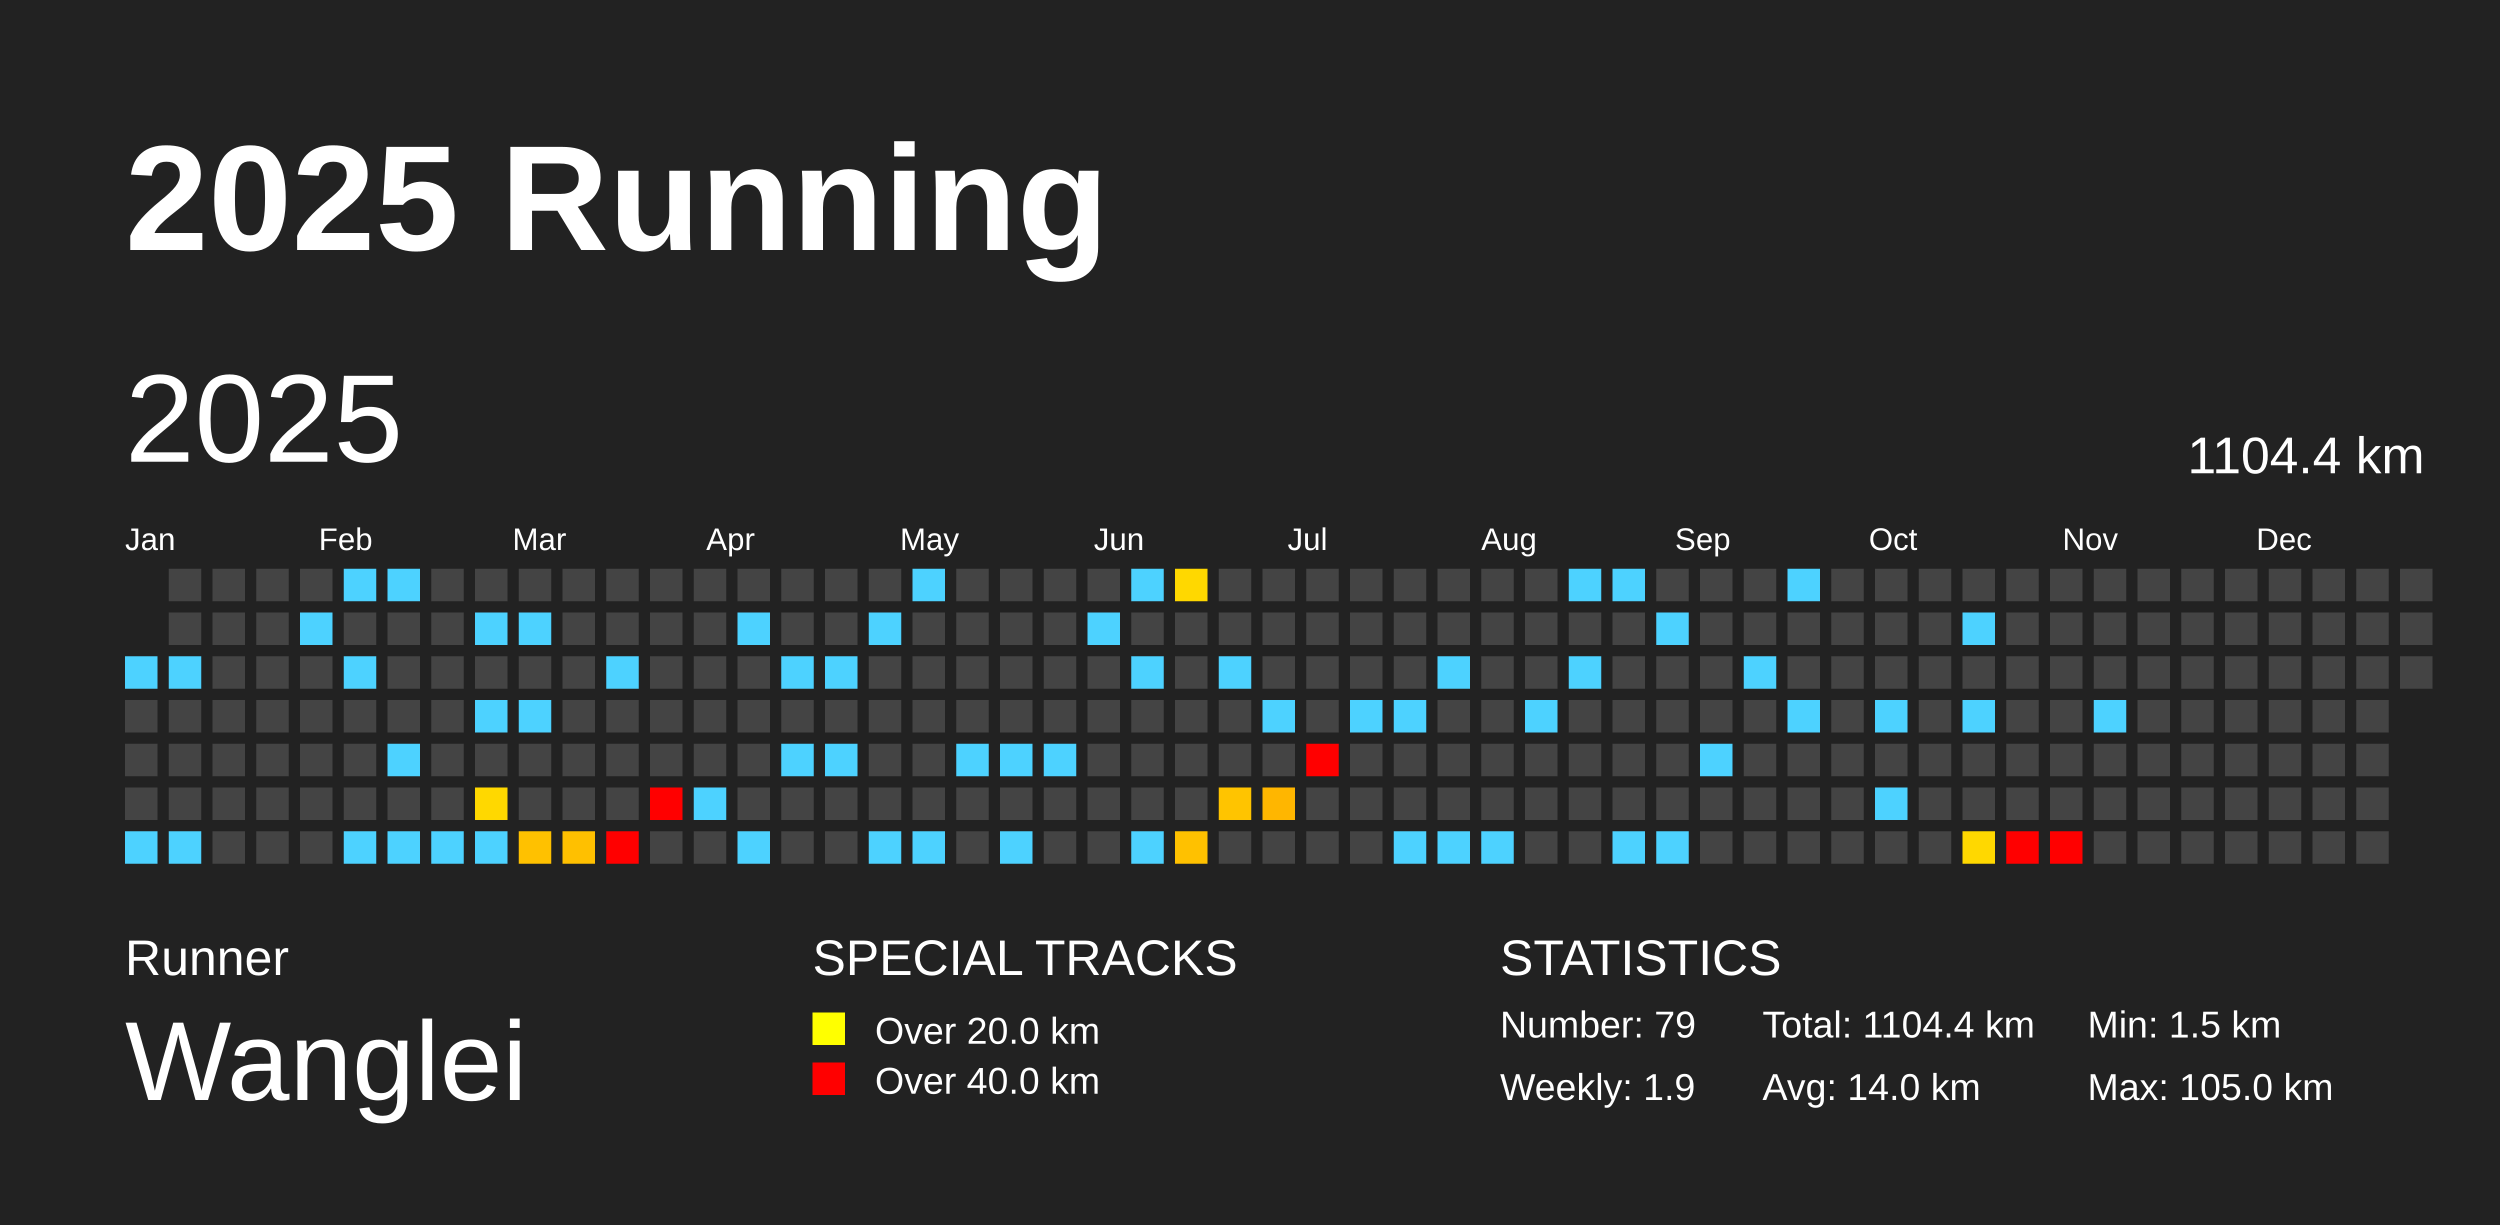
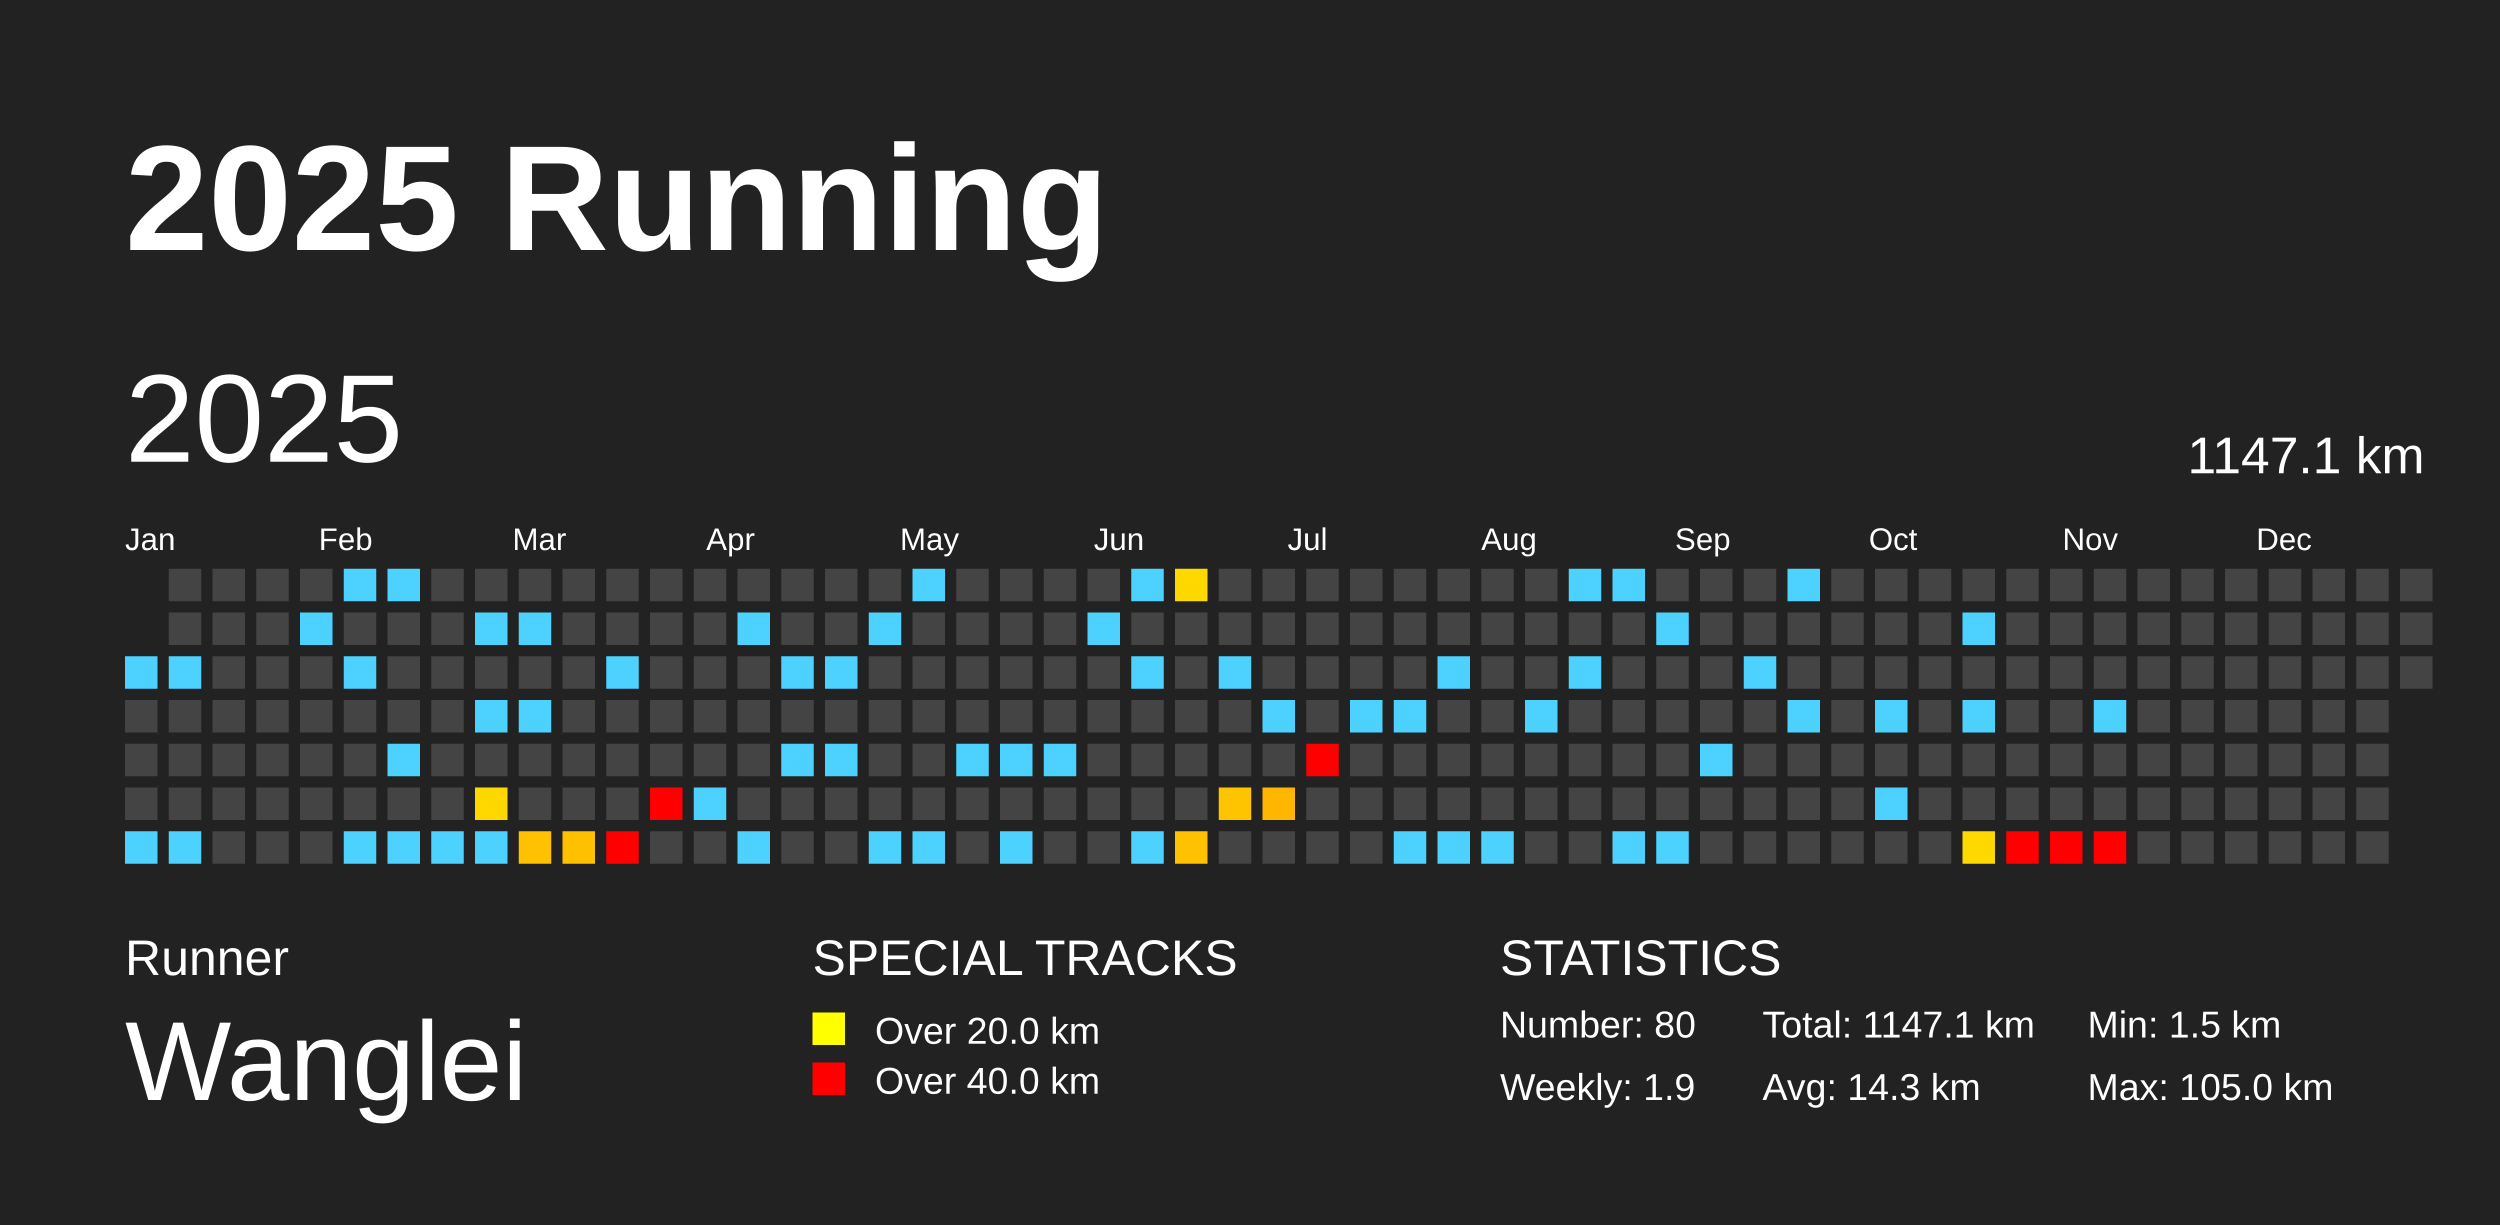
<svg xmlns="http://www.w3.org/2000/svg" baseProfile="full" height="98mm" version="1.1" viewBox="0,0,200,98" width="200mm">
  <defs />
  <rect fill="#222222" height="98" width="200" x="0" y="0" />
  <text fill="#FFFFFF" style="font-size:12px; font-family:Arial; font-weight:bold;" x="10" y="20">2025 Running</text>
  <text fill="#FFFFFF" style="font-size:4px; font-family:Arial" x="10" y="78">Runner</text>
  <text fill="#FFFFFF" style="font-size:9px; font-family:Arial" x="10" y="88">Wanglei</text>
  <text fill="#FFFFFF" style="font-size:4px; font-family:Arial" x="65" y="78">SPECIAL TRACKS</text>
  <rect fill="yellow" height="2.6" width="2.6" x="65" y="81" />
  <text fill="#FFFFFF" style="font-size:3px; font-family:Arial" x="70" y="83.5">Over 20.0 km</text>
  <rect fill="red" height="2.6" width="2.6" x="65" y="85" />
  <text fill="#FFFFFF" style="font-size:3px; font-family:Arial" x="70" y="87.5">Over 40.0 km</text>
  <text fill="#FFFFFF" style="font-size:4px; font-family:Arial" x="120" y="78">STATISTICS</text>
-   <text fill="#FFFFFF" style="font-size:3px; font-family:Arial" x="120" y="83">Number: 79</text>
+   <text fill="#FFFFFF" style="font-size:3px; font-family:Arial" x="120" y="83">Number: 80</text>
  <text fill="#FFFFFF" style="font-size:3px; font-family:Arial" x="120" y="88">Weekly: 1.9</text>
-   <text fill="#FFFFFF" style="font-size:3px; font-family:Arial" x="141" y="83">Total: 1104.4 km</text>
-   <text fill="#FFFFFF" style="font-size:3px; font-family:Arial" x="141" y="88">Avg: 14.0 km</text>
+   <text fill="#FFFFFF" style="font-size:3px; font-family:Arial" x="141" y="83">Total: 1147.1 km</text>
+   <text fill="#FFFFFF" style="font-size:3px; font-family:Arial" x="141" y="88">Avg: 14.3 km</text>
  <text fill="#FFFFFF" style="font-size:3px; font-family:Arial" x="167" y="83">Min: 1.5 km</text>
  <text fill="#FFFFFF" style="font-size:3px; font-family:Arial" x="167" y="88">Max: 105.0 km</text>
  <text dominant-baseline="hanging" fill="#FFFFFF" style="font-size:10.0px; font-family:Arial;" x="10" y="30">2025</text>
-   <text dominant-baseline="hanging" fill="#FFFFFF" style="font-size:4.125px; font-family:Arial;" x="175" y="35">1104.4 km</text>
+   <text dominant-baseline="hanging" fill="#FFFFFF" style="font-size:4.125px; font-family:Arial;" x="175" y="35">1147.1 km</text>
  <text fill="#FFFFFF" style="font-size:2.5px; font-family:Arial" x="10.0" y="44">Jan</text>
  <text fill="#FFFFFF" style="font-size:2.5px; font-family:Arial" x="25.5" y="44">Feb</text>
  <text fill="#FFFFFF" style="font-size:2.5px; font-family:Arial" x="41.0" y="44">Mar</text>
  <text fill="#FFFFFF" style="font-size:2.5px; font-family:Arial" x="56.5" y="44">Apr</text>
  <text fill="#FFFFFF" style="font-size:2.5px; font-family:Arial" x="72.0" y="44">May</text>
  <text fill="#FFFFFF" style="font-size:2.5px; font-family:Arial" x="87.5" y="44">Jun</text>
  <text fill="#FFFFFF" style="font-size:2.5px; font-family:Arial" x="103.0" y="44">Jul</text>
  <text fill="#FFFFFF" style="font-size:2.5px; font-family:Arial" x="118.5" y="44">Aug</text>
  <text fill="#FFFFFF" style="font-size:2.5px; font-family:Arial" x="134.0" y="44">Sep</text>
  <text fill="#FFFFFF" style="font-size:2.5px; font-family:Arial" x="149.5" y="44">Oct</text>
  <text fill="#FFFFFF" style="font-size:2.5px; font-family:Arial" x="165.0" y="44">Nov</text>
  <text fill="#FFFFFF" style="font-size:2.5px; font-family:Arial" x="180.5" y="44">Dec</text>
  <rect fill="#4dd2ff" height="2.6" width="2.6" x="10.0" y="52.5" />
  <rect fill="#444444" height="2.6" width="2.6" x="10.0" y="56.0" />
  <rect fill="#444444" height="2.6" width="2.6" x="10.0" y="59.5" />
  <rect fill="#444444" height="2.6" width="2.6" x="10.0" y="63.0" />
  <rect fill="#4dd2ff" height="2.6" width="2.6" x="10.0" y="66.5" />
  <rect fill="#444444" height="2.6" width="2.6" x="13.5" y="45.5" />
  <rect fill="#444444" height="2.6" width="2.6" x="13.5" y="49.0" />
  <rect fill="#4dd2ff" height="2.6" width="2.6" x="13.5" y="52.5" />
  <rect fill="#444444" height="2.6" width="2.6" x="13.5" y="56.0" />
  <rect fill="#444444" height="2.6" width="2.6" x="13.5" y="59.5" />
  <rect fill="#444444" height="2.6" width="2.6" x="13.5" y="63.0" />
  <rect fill="#4dd2ff" height="2.6" width="2.6" x="13.5" y="66.5" />
  <rect fill="#444444" height="2.6" width="2.6" x="17.0" y="45.5" />
  <rect fill="#444444" height="2.6" width="2.6" x="17.0" y="49.0" />
  <rect fill="#444444" height="2.6" width="2.6" x="17.0" y="52.5" />
  <rect fill="#444444" height="2.6" width="2.6" x="17.0" y="56.0" />
  <rect fill="#444444" height="2.6" width="2.6" x="17.0" y="59.5" />
  <rect fill="#444444" height="2.6" width="2.6" x="17.0" y="63.0" />
  <rect fill="#444444" height="2.6" width="2.6" x="17.0" y="66.5" />
  <rect fill="#444444" height="2.6" width="2.6" x="20.5" y="45.5" />
  <rect fill="#444444" height="2.6" width="2.6" x="20.5" y="49.0" />
  <rect fill="#444444" height="2.6" width="2.6" x="20.5" y="52.5" />
  <rect fill="#444444" height="2.6" width="2.6" x="20.5" y="56.0" />
  <rect fill="#444444" height="2.6" width="2.6" x="20.5" y="59.5" />
  <rect fill="#444444" height="2.6" width="2.6" x="20.5" y="63.0" />
  <rect fill="#444444" height="2.6" width="2.6" x="20.5" y="66.5" />
  <rect fill="#444444" height="2.6" width="2.6" x="24.0" y="45.5" />
  <rect fill="#4dd2ff" height="2.6" width="2.6" x="24.0" y="49.0" />
  <rect fill="#444444" height="2.6" width="2.6" x="24.0" y="52.5" />
  <rect fill="#444444" height="2.6" width="2.6" x="24.0" y="56.0" />
  <rect fill="#444444" height="2.6" width="2.6" x="24.0" y="59.5" />
  <rect fill="#444444" height="2.6" width="2.6" x="24.0" y="63.0" />
  <rect fill="#444444" height="2.6" width="2.6" x="24.0" y="66.5" />
  <rect fill="#4dd2ff" height="2.6" width="2.6" x="27.5" y="45.5" />
  <rect fill="#444444" height="2.6" width="2.6" x="27.5" y="49.0" />
  <rect fill="#4dd2ff" height="2.6" width="2.6" x="27.5" y="52.5" />
  <rect fill="#444444" height="2.6" width="2.6" x="27.5" y="56.0" />
  <rect fill="#444444" height="2.6" width="2.6" x="27.5" y="59.5" />
  <rect fill="#444444" height="2.6" width="2.6" x="27.5" y="63.0" />
  <rect fill="#4dd2ff" height="2.6" width="2.6" x="27.5" y="66.5" />
  <rect fill="#4dd2ff" height="2.6" width="2.6" x="31.0" y="45.5" />
  <rect fill="#444444" height="2.6" width="2.6" x="31.0" y="49.0" />
  <rect fill="#444444" height="2.6" width="2.6" x="31.0" y="52.5" />
  <rect fill="#444444" height="2.6" width="2.6" x="31.0" y="56.0" />
  <rect fill="#4dd2ff" height="2.6" width="2.6" x="31.0" y="59.5" />
  <rect fill="#444444" height="2.6" width="2.6" x="31.0" y="63.0" />
  <rect fill="#4dd2ff" height="2.6" width="2.6" x="31.0" y="66.5" />
  <rect fill="#444444" height="2.6" width="2.6" x="34.5" y="45.5" />
  <rect fill="#444444" height="2.6" width="2.6" x="34.5" y="49.0" />
  <rect fill="#444444" height="2.6" width="2.6" x="34.5" y="52.5" />
  <rect fill="#444444" height="2.6" width="2.6" x="34.5" y="56.0" />
  <rect fill="#444444" height="2.6" width="2.6" x="34.5" y="59.5" />
  <rect fill="#444444" height="2.6" width="2.6" x="34.5" y="63.0" />
  <rect fill="#4dd2ff" height="2.6" width="2.6" x="34.5" y="66.5" />
  <rect fill="#444444" height="2.6" width="2.6" x="38.0" y="45.5" />
  <rect fill="#4dd2ff" height="2.6" width="2.6" x="38.0" y="49.0" />
  <rect fill="#444444" height="2.6" width="2.6" x="38.0" y="52.5" />
  <rect fill="#4dd2ff" height="2.6" width="2.6" x="38.0" y="56.0" />
  <rect fill="#444444" height="2.6" width="2.6" x="38.0" y="59.5" />
  <rect fill="#ffd800" height="2.6" width="2.6" x="38.0" y="63.0" />
  <rect fill="#4dd2ff" height="2.6" width="2.6" x="38.0" y="66.5" />
  <rect fill="#444444" height="2.6" width="2.6" x="41.5" y="45.5" />
  <rect fill="#4dd2ff" height="2.6" width="2.6" x="41.5" y="49.0" />
  <rect fill="#444444" height="2.6" width="2.6" x="41.5" y="52.5" />
  <rect fill="#4dd2ff" height="2.6" width="2.6" x="41.5" y="56.0" />
  <rect fill="#444444" height="2.6" width="2.6" x="41.5" y="59.5" />
  <rect fill="#444444" height="2.6" width="2.6" x="41.5" y="63.0" />
  <rect fill="#ffc100" height="2.6" width="2.6" x="41.5" y="66.5" />
  <rect fill="#444444" height="2.6" width="2.6" x="45.0" y="45.5" />
  <rect fill="#444444" height="2.6" width="2.6" x="45.0" y="49.0" />
  <rect fill="#444444" height="2.6" width="2.6" x="45.0" y="52.5" />
  <rect fill="#444444" height="2.6" width="2.6" x="45.0" y="56.0" />
  <rect fill="#444444" height="2.6" width="2.6" x="45.0" y="59.5" />
  <rect fill="#444444" height="2.6" width="2.6" x="45.0" y="63.0" />
  <rect fill="#ffc000" height="2.6" width="2.6" x="45.0" y="66.5" />
  <rect fill="#444444" height="2.6" width="2.6" x="48.5" y="45.5" />
  <rect fill="#444444" height="2.6" width="2.6" x="48.5" y="49.0" />
  <rect fill="#4dd2ff" height="2.6" width="2.6" x="48.5" y="52.5" />
  <rect fill="#444444" height="2.6" width="2.6" x="48.5" y="56.0" />
  <rect fill="#444444" height="2.6" width="2.6" x="48.5" y="59.5" />
  <rect fill="#444444" height="2.6" width="2.6" x="48.5" y="63.0" />
  <rect fill="red" height="2.6" width="2.6" x="48.5" y="66.5" />
  <rect fill="#444444" height="2.6" width="2.6" x="52.0" y="45.5" />
  <rect fill="#444444" height="2.6" width="2.6" x="52.0" y="49.0" />
  <rect fill="#444444" height="2.6" width="2.6" x="52.0" y="52.5" />
  <rect fill="#444444" height="2.6" width="2.6" x="52.0" y="56.0" />
  <rect fill="#444444" height="2.6" width="2.6" x="52.0" y="59.5" />
  <rect fill="red" height="2.6" width="2.6" x="52.0" y="63.0" />
  <rect fill="#444444" height="2.6" width="2.6" x="52.0" y="66.5" />
  <rect fill="#444444" height="2.6" width="2.6" x="55.5" y="45.5" />
  <rect fill="#444444" height="2.6" width="2.6" x="55.5" y="49.0" />
  <rect fill="#444444" height="2.6" width="2.6" x="55.5" y="52.5" />
  <rect fill="#444444" height="2.6" width="2.6" x="55.5" y="56.0" />
  <rect fill="#444444" height="2.6" width="2.6" x="55.5" y="59.5" />
  <rect fill="#4dd2ff" height="2.6" width="2.6" x="55.5" y="63.0" />
  <rect fill="#444444" height="2.6" width="2.6" x="55.5" y="66.5" />
  <rect fill="#444444" height="2.6" width="2.6" x="59.0" y="45.5" />
  <rect fill="#4dd2ff" height="2.6" width="2.6" x="59.0" y="49.0" />
  <rect fill="#444444" height="2.6" width="2.6" x="59.0" y="52.5" />
  <rect fill="#444444" height="2.6" width="2.6" x="59.0" y="56.0" />
  <rect fill="#444444" height="2.6" width="2.6" x="59.0" y="59.5" />
  <rect fill="#444444" height="2.6" width="2.6" x="59.0" y="63.0" />
  <rect fill="#4dd2ff" height="2.6" width="2.6" x="59.0" y="66.5" />
  <rect fill="#444444" height="2.6" width="2.6" x="62.5" y="45.5" />
  <rect fill="#444444" height="2.6" width="2.6" x="62.5" y="49.0" />
  <rect fill="#4dd2ff" height="2.6" width="2.6" x="62.5" y="52.5" />
  <rect fill="#444444" height="2.6" width="2.6" x="62.5" y="56.0" />
  <rect fill="#4dd2ff" height="2.6" width="2.6" x="62.5" y="59.5" />
  <rect fill="#444444" height="2.6" width="2.6" x="62.5" y="63.0" />
  <rect fill="#444444" height="2.6" width="2.6" x="62.5" y="66.5" />
  <rect fill="#444444" height="2.6" width="2.6" x="66.0" y="45.5" />
  <rect fill="#444444" height="2.6" width="2.6" x="66.0" y="49.0" />
  <rect fill="#4dd2ff" height="2.6" width="2.6" x="66.0" y="52.5" />
  <rect fill="#444444" height="2.6" width="2.6" x="66.0" y="56.0" />
  <rect fill="#4dd2ff" height="2.6" width="2.6" x="66.0" y="59.5" />
  <rect fill="#444444" height="2.6" width="2.6" x="66.0" y="63.0" />
  <rect fill="#444444" height="2.6" width="2.6" x="66.0" y="66.5" />
  <rect fill="#444444" height="2.6" width="2.6" x="69.5" y="45.5" />
  <rect fill="#4dd2ff" height="2.6" width="2.6" x="69.5" y="49.0" />
  <rect fill="#444444" height="2.6" width="2.6" x="69.5" y="52.5" />
  <rect fill="#444444" height="2.6" width="2.6" x="69.5" y="56.0" />
  <rect fill="#444444" height="2.6" width="2.6" x="69.5" y="59.5" />
  <rect fill="#444444" height="2.6" width="2.6" x="69.5" y="63.0" />
  <rect fill="#4dd2ff" height="2.6" width="2.6" x="69.5" y="66.5" />
  <rect fill="#4dd2ff" height="2.6" width="2.6" x="73.0" y="45.5" />
  <rect fill="#444444" height="2.6" width="2.6" x="73.0" y="49.0" />
  <rect fill="#444444" height="2.6" width="2.6" x="73.0" y="52.5" />
  <rect fill="#444444" height="2.6" width="2.6" x="73.0" y="56.0" />
  <rect fill="#444444" height="2.6" width="2.6" x="73.0" y="59.5" />
  <rect fill="#444444" height="2.6" width="2.6" x="73.0" y="63.0" />
  <rect fill="#4dd2ff" height="2.6" width="2.6" x="73.0" y="66.5" />
  <rect fill="#444444" height="2.6" width="2.6" x="76.5" y="45.5" />
  <rect fill="#444444" height="2.6" width="2.6" x="76.5" y="49.0" />
  <rect fill="#444444" height="2.6" width="2.6" x="76.5" y="52.5" />
  <rect fill="#444444" height="2.6" width="2.6" x="76.5" y="56.0" />
  <rect fill="#4dd2ff" height="2.6" width="2.6" x="76.5" y="59.5" />
  <rect fill="#444444" height="2.6" width="2.6" x="76.5" y="63.0" />
  <rect fill="#444444" height="2.6" width="2.6" x="76.5" y="66.5" />
  <rect fill="#444444" height="2.6" width="2.6" x="80.0" y="45.5" />
  <rect fill="#444444" height="2.6" width="2.6" x="80.0" y="49.0" />
  <rect fill="#444444" height="2.6" width="2.6" x="80.0" y="52.5" />
  <rect fill="#444444" height="2.6" width="2.6" x="80.0" y="56.0" />
  <rect fill="#4dd2ff" height="2.6" width="2.6" x="80.0" y="59.5" />
  <rect fill="#444444" height="2.6" width="2.6" x="80.0" y="63.0" />
  <rect fill="#4dd2ff" height="2.6" width="2.6" x="80.0" y="66.5" />
  <rect fill="#444444" height="2.6" width="2.6" x="83.5" y="45.5" />
  <rect fill="#444444" height="2.6" width="2.6" x="83.5" y="49.0" />
  <rect fill="#444444" height="2.6" width="2.6" x="83.5" y="52.5" />
  <rect fill="#444444" height="2.6" width="2.6" x="83.5" y="56.0" />
  <rect fill="#4dd2ff" height="2.6" width="2.6" x="83.5" y="59.5" />
  <rect fill="#444444" height="2.6" width="2.6" x="83.5" y="63.0" />
  <rect fill="#444444" height="2.6" width="2.6" x="83.5" y="66.5" />
  <rect fill="#444444" height="2.6" width="2.6" x="87.0" y="45.5" />
  <rect fill="#4dd2ff" height="2.6" width="2.6" x="87.0" y="49.0" />
  <rect fill="#444444" height="2.6" width="2.6" x="87.0" y="52.5" />
  <rect fill="#444444" height="2.6" width="2.6" x="87.0" y="56.0" />
  <rect fill="#444444" height="2.6" width="2.6" x="87.0" y="59.5" />
  <rect fill="#444444" height="2.6" width="2.6" x="87.0" y="63.0" />
  <rect fill="#444444" height="2.6" width="2.6" x="87.0" y="66.5" />
  <rect fill="#4dd2ff" height="2.6" width="2.6" x="90.5" y="45.5" />
  <rect fill="#444444" height="2.6" width="2.6" x="90.5" y="49.0" />
  <rect fill="#4dd2ff" height="2.6" width="2.6" x="90.5" y="52.5" />
  <rect fill="#444444" height="2.6" width="2.6" x="90.5" y="56.0" />
  <rect fill="#444444" height="2.6" width="2.6" x="90.5" y="59.5" />
  <rect fill="#444444" height="2.6" width="2.6" x="90.5" y="63.0" />
  <rect fill="#4dd2ff" height="2.6" width="2.6" x="90.5" y="66.5" />
  <rect fill="#ffd800" height="2.6" width="2.6" x="94.0" y="45.5" />
  <rect fill="#444444" height="2.6" width="2.6" x="94.0" y="49.0" />
  <rect fill="#444444" height="2.6" width="2.6" x="94.0" y="52.5" />
  <rect fill="#444444" height="2.6" width="2.6" x="94.0" y="56.0" />
  <rect fill="#444444" height="2.6" width="2.6" x="94.0" y="59.5" />
  <rect fill="#444444" height="2.6" width="2.6" x="94.0" y="63.0" />
  <rect fill="#ffc100" height="2.6" width="2.6" x="94.0" y="66.5" />
  <rect fill="#444444" height="2.6" width="2.6" x="97.5" y="45.5" />
  <rect fill="#444444" height="2.6" width="2.6" x="97.5" y="49.0" />
  <rect fill="#4dd2ff" height="2.6" width="2.6" x="97.5" y="52.5" />
  <rect fill="#444444" height="2.6" width="2.6" x="97.5" y="56.0" />
  <rect fill="#444444" height="2.6" width="2.6" x="97.5" y="59.5" />
  <rect fill="#ffc400" height="2.6" width="2.6" x="97.5" y="63.0" />
  <rect fill="#444444" height="2.6" width="2.6" x="97.5" y="66.5" />
  <rect fill="#444444" height="2.6" width="2.6" x="101.0" y="45.5" />
  <rect fill="#444444" height="2.6" width="2.6" x="101.0" y="49.0" />
  <rect fill="#444444" height="2.6" width="2.6" x="101.0" y="52.5" />
  <rect fill="#4dd2ff" height="2.6" width="2.6" x="101.0" y="56.0" />
  <rect fill="#444444" height="2.6" width="2.6" x="101.0" y="59.5" />
  <rect fill="#ffb600" height="2.6" width="2.6" x="101.0" y="63.0" />
  <rect fill="#444444" height="2.6" width="2.6" x="101.0" y="66.5" />
  <rect fill="#444444" height="2.6" width="2.6" x="104.5" y="45.5" />
  <rect fill="#444444" height="2.6" width="2.6" x="104.5" y="49.0" />
  <rect fill="#444444" height="2.6" width="2.6" x="104.5" y="52.5" />
  <rect fill="#444444" height="2.6" width="2.6" x="104.5" y="56.0" />
  <rect fill="red" height="2.6" width="2.6" x="104.5" y="59.5" />
  <rect fill="#444444" height="2.6" width="2.6" x="104.5" y="63.0" />
  <rect fill="#444444" height="2.6" width="2.6" x="104.5" y="66.5" />
  <rect fill="#444444" height="2.6" width="2.6" x="108.0" y="45.5" />
  <rect fill="#444444" height="2.6" width="2.6" x="108.0" y="49.0" />
  <rect fill="#444444" height="2.6" width="2.6" x="108.0" y="52.5" />
  <rect fill="#4dd2ff" height="2.6" width="2.6" x="108.0" y="56.0" />
  <rect fill="#444444" height="2.6" width="2.6" x="108.0" y="59.5" />
  <rect fill="#444444" height="2.6" width="2.6" x="108.0" y="63.0" />
  <rect fill="#444444" height="2.6" width="2.6" x="108.0" y="66.5" />
  <rect fill="#444444" height="2.6" width="2.6" x="111.5" y="45.5" />
  <rect fill="#444444" height="2.6" width="2.6" x="111.5" y="49.0" />
  <rect fill="#444444" height="2.6" width="2.6" x="111.5" y="52.5" />
  <rect fill="#4dd2ff" height="2.6" width="2.6" x="111.5" y="56.0" />
  <rect fill="#444444" height="2.6" width="2.6" x="111.5" y="59.5" />
  <rect fill="#444444" height="2.6" width="2.6" x="111.5" y="63.0" />
  <rect fill="#4dd2ff" height="2.6" width="2.6" x="111.5" y="66.5" />
  <rect fill="#444444" height="2.6" width="2.6" x="115.0" y="45.5" />
  <rect fill="#444444" height="2.6" width="2.6" x="115.0" y="49.0" />
  <rect fill="#4dd2ff" height="2.6" width="2.6" x="115.0" y="52.5" />
  <rect fill="#444444" height="2.6" width="2.6" x="115.0" y="56.0" />
  <rect fill="#444444" height="2.6" width="2.6" x="115.0" y="59.5" />
  <rect fill="#444444" height="2.6" width="2.6" x="115.0" y="63.0" />
  <rect fill="#4dd2ff" height="2.6" width="2.6" x="115.0" y="66.5" />
  <rect fill="#444444" height="2.6" width="2.6" x="118.5" y="45.5" />
  <rect fill="#444444" height="2.6" width="2.6" x="118.5" y="49.0" />
  <rect fill="#444444" height="2.6" width="2.6" x="118.5" y="52.5" />
  <rect fill="#444444" height="2.6" width="2.6" x="118.5" y="56.0" />
  <rect fill="#444444" height="2.6" width="2.6" x="118.5" y="59.5" />
  <rect fill="#444444" height="2.6" width="2.6" x="118.5" y="63.0" />
  <rect fill="#4dd2ff" height="2.6" width="2.6" x="118.5" y="66.5" />
  <rect fill="#444444" height="2.6" width="2.6" x="122.0" y="45.5" />
  <rect fill="#444444" height="2.6" width="2.6" x="122.0" y="49.0" />
  <rect fill="#444444" height="2.6" width="2.6" x="122.0" y="52.5" />
  <rect fill="#4dd2ff" height="2.6" width="2.6" x="122.0" y="56.0" />
  <rect fill="#444444" height="2.6" width="2.6" x="122.0" y="59.5" />
  <rect fill="#444444" height="2.6" width="2.6" x="122.0" y="63.0" />
  <rect fill="#444444" height="2.6" width="2.6" x="122.0" y="66.5" />
  <rect fill="#4dd2ff" height="2.6" width="2.6" x="125.5" y="45.5" />
  <rect fill="#444444" height="2.6" width="2.6" x="125.5" y="49.0" />
  <rect fill="#4dd2ff" height="2.6" width="2.6" x="125.5" y="52.5" />
  <rect fill="#444444" height="2.6" width="2.6" x="125.5" y="56.0" />
  <rect fill="#444444" height="2.6" width="2.6" x="125.5" y="59.5" />
  <rect fill="#444444" height="2.6" width="2.6" x="125.5" y="63.0" />
  <rect fill="#444444" height="2.6" width="2.6" x="125.5" y="66.5" />
  <rect fill="#4dd2ff" height="2.6" width="2.6" x="129.0" y="45.5" />
  <rect fill="#444444" height="2.6" width="2.6" x="129.0" y="49.0" />
  <rect fill="#444444" height="2.6" width="2.6" x="129.0" y="52.5" />
  <rect fill="#444444" height="2.6" width="2.6" x="129.0" y="56.0" />
  <rect fill="#444444" height="2.6" width="2.6" x="129.0" y="59.5" />
  <rect fill="#444444" height="2.6" width="2.6" x="129.0" y="63.0" />
  <rect fill="#4dd2ff" height="2.6" width="2.6" x="129.0" y="66.5" />
  <rect fill="#444444" height="2.6" width="2.6" x="132.5" y="45.5" />
  <rect fill="#4dd2ff" height="2.6" width="2.6" x="132.5" y="49.0" />
  <rect fill="#444444" height="2.6" width="2.6" x="132.5" y="52.5" />
  <rect fill="#444444" height="2.6" width="2.6" x="132.5" y="56.0" />
  <rect fill="#444444" height="2.6" width="2.6" x="132.5" y="59.5" />
  <rect fill="#444444" height="2.6" width="2.6" x="132.5" y="63.0" />
  <rect fill="#4dd2ff" height="2.6" width="2.6" x="132.5" y="66.5" />
  <rect fill="#444444" height="2.6" width="2.6" x="136.0" y="45.5" />
  <rect fill="#444444" height="2.6" width="2.6" x="136.0" y="49.0" />
  <rect fill="#444444" height="2.6" width="2.6" x="136.0" y="52.5" />
  <rect fill="#444444" height="2.6" width="2.6" x="136.0" y="56.0" />
  <rect fill="#4dd2ff" height="2.6" width="2.6" x="136.0" y="59.5" />
  <rect fill="#444444" height="2.6" width="2.6" x="136.0" y="63.0" />
  <rect fill="#444444" height="2.6" width="2.6" x="136.0" y="66.5" />
  <rect fill="#444444" height="2.6" width="2.6" x="139.5" y="45.5" />
  <rect fill="#444444" height="2.6" width="2.6" x="139.5" y="49.0" />
  <rect fill="#4dd2ff" height="2.6" width="2.6" x="139.5" y="52.5" />
  <rect fill="#444444" height="2.6" width="2.6" x="139.5" y="56.0" />
  <rect fill="#444444" height="2.6" width="2.6" x="139.5" y="59.5" />
  <rect fill="#444444" height="2.6" width="2.6" x="139.5" y="63.0" />
  <rect fill="#444444" height="2.6" width="2.6" x="139.5" y="66.5" />
  <rect fill="#4dd2ff" height="2.6" width="2.6" x="143.0" y="45.5" />
  <rect fill="#444444" height="2.6" width="2.6" x="143.0" y="49.0" />
  <rect fill="#444444" height="2.6" width="2.6" x="143.0" y="52.5" />
  <rect fill="#4dd2ff" height="2.6" width="2.6" x="143.0" y="56.0" />
  <rect fill="#444444" height="2.6" width="2.6" x="143.0" y="59.5" />
  <rect fill="#444444" height="2.6" width="2.6" x="143.0" y="63.0" />
  <rect fill="#444444" height="2.6" width="2.6" x="143.0" y="66.5" />
  <rect fill="#444444" height="2.6" width="2.6" x="146.5" y="45.5" />
  <rect fill="#444444" height="2.6" width="2.6" x="146.5" y="49.0" />
  <rect fill="#444444" height="2.6" width="2.6" x="146.5" y="52.5" />
  <rect fill="#444444" height="2.6" width="2.6" x="146.5" y="56.0" />
  <rect fill="#444444" height="2.6" width="2.6" x="146.5" y="59.5" />
  <rect fill="#444444" height="2.6" width="2.6" x="146.5" y="63.0" />
  <rect fill="#444444" height="2.6" width="2.6" x="146.5" y="66.5" />
  <rect fill="#444444" height="2.6" width="2.6" x="150.0" y="45.5" />
  <rect fill="#444444" height="2.6" width="2.6" x="150.0" y="49.0" />
  <rect fill="#444444" height="2.6" width="2.6" x="150.0" y="52.5" />
  <rect fill="#4dd2ff" height="2.6" width="2.6" x="150.0" y="56.0" />
  <rect fill="#444444" height="2.6" width="2.6" x="150.0" y="59.5" />
  <rect fill="#4dd2ff" height="2.6" width="2.6" x="150.0" y="63.0" />
  <rect fill="#444444" height="2.6" width="2.6" x="150.0" y="66.5" />
  <rect fill="#444444" height="2.6" width="2.6" x="153.5" y="45.5" />
  <rect fill="#444444" height="2.6" width="2.6" x="153.5" y="49.0" />
  <rect fill="#444444" height="2.6" width="2.6" x="153.5" y="52.5" />
  <rect fill="#444444" height="2.6" width="2.6" x="153.5" y="56.0" />
  <rect fill="#444444" height="2.6" width="2.6" x="153.5" y="59.5" />
  <rect fill="#444444" height="2.6" width="2.6" x="153.5" y="63.0" />
  <rect fill="#444444" height="2.6" width="2.6" x="153.5" y="66.5" />
  <rect fill="#444444" height="2.6" width="2.6" x="157.0" y="45.5" />
  <rect fill="#4dd2ff" height="2.6" width="2.6" x="157.0" y="49.0" />
  <rect fill="#444444" height="2.6" width="2.6" x="157.0" y="52.5" />
  <rect fill="#4dd2ff" height="2.6" width="2.6" x="157.0" y="56.0" />
  <rect fill="#444444" height="2.6" width="2.6" x="157.0" y="59.5" />
  <rect fill="#444444" height="2.6" width="2.6" x="157.0" y="63.0" />
  <rect fill="#ffd800" height="2.6" width="2.6" x="157.0" y="66.5" />
  <rect fill="#444444" height="2.6" width="2.6" x="160.5" y="45.5" />
  <rect fill="#444444" height="2.6" width="2.6" x="160.5" y="49.0" />
  <rect fill="#444444" height="2.6" width="2.6" x="160.5" y="52.5" />
  <rect fill="#444444" height="2.6" width="2.6" x="160.5" y="56.0" />
  <rect fill="#444444" height="2.6" width="2.6" x="160.5" y="59.5" />
  <rect fill="#444444" height="2.6" width="2.6" x="160.5" y="63.0" />
  <rect fill="red" height="2.6" width="2.6" x="160.5" y="66.5" />
  <rect fill="#444444" height="2.6" width="2.6" x="164.0" y="45.5" />
  <rect fill="#444444" height="2.6" width="2.6" x="164.0" y="49.0" />
  <rect fill="#444444" height="2.6" width="2.6" x="164.0" y="52.5" />
  <rect fill="#444444" height="2.6" width="2.6" x="164.0" y="56.0" />
  <rect fill="#444444" height="2.6" width="2.6" x="164.0" y="59.5" />
  <rect fill="#444444" height="2.6" width="2.6" x="164.0" y="63.0" />
  <rect fill="red" height="2.6" width="2.6" x="164.0" y="66.5" />
  <rect fill="#444444" height="2.6" width="2.6" x="167.5" y="45.5" />
  <rect fill="#444444" height="2.6" width="2.6" x="167.5" y="49.0" />
  <rect fill="#444444" height="2.6" width="2.6" x="167.5" y="52.5" />
  <rect fill="#4dd2ff" height="2.6" width="2.6" x="167.5" y="56.0" />
  <rect fill="#444444" height="2.6" width="2.6" x="167.5" y="59.5" />
  <rect fill="#444444" height="2.6" width="2.6" x="167.5" y="63.0" />
-   <rect fill="#444444" height="2.6" width="2.6" x="167.5" y="66.5" />
+   <rect fill="red" height="2.6" width="2.6" x="167.5" y="66.5" />
  <rect fill="#444444" height="2.6" width="2.6" x="171.0" y="45.5" />
  <rect fill="#444444" height="2.6" width="2.6" x="171.0" y="49.0" />
  <rect fill="#444444" height="2.6" width="2.6" x="171.0" y="52.5" />
  <rect fill="#444444" height="2.6" width="2.6" x="171.0" y="56.0" />
  <rect fill="#444444" height="2.6" width="2.6" x="171.0" y="59.5" />
  <rect fill="#444444" height="2.6" width="2.6" x="171.0" y="63.0" />
  <rect fill="#444444" height="2.6" width="2.6" x="171.0" y="66.5" />
  <rect fill="#444444" height="2.6" width="2.6" x="174.5" y="45.5" />
  <rect fill="#444444" height="2.6" width="2.6" x="174.5" y="49.0" />
  <rect fill="#444444" height="2.6" width="2.6" x="174.5" y="52.5" />
  <rect fill="#444444" height="2.6" width="2.6" x="174.5" y="56.0" />
  <rect fill="#444444" height="2.6" width="2.6" x="174.5" y="59.5" />
  <rect fill="#444444" height="2.6" width="2.6" x="174.5" y="63.0" />
  <rect fill="#444444" height="2.6" width="2.6" x="174.5" y="66.5" />
  <rect fill="#444444" height="2.6" width="2.6" x="178.0" y="45.5" />
  <rect fill="#444444" height="2.6" width="2.6" x="178.0" y="49.0" />
  <rect fill="#444444" height="2.6" width="2.6" x="178.0" y="52.5" />
  <rect fill="#444444" height="2.6" width="2.6" x="178.0" y="56.0" />
  <rect fill="#444444" height="2.6" width="2.6" x="178.0" y="59.5" />
  <rect fill="#444444" height="2.6" width="2.6" x="178.0" y="63.0" />
  <rect fill="#444444" height="2.6" width="2.6" x="178.0" y="66.5" />
  <rect fill="#444444" height="2.6" width="2.6" x="181.5" y="45.5" />
  <rect fill="#444444" height="2.6" width="2.6" x="181.5" y="49.0" />
  <rect fill="#444444" height="2.6" width="2.6" x="181.5" y="52.5" />
  <rect fill="#444444" height="2.6" width="2.6" x="181.5" y="56.0" />
  <rect fill="#444444" height="2.6" width="2.6" x="181.5" y="59.5" />
  <rect fill="#444444" height="2.6" width="2.6" x="181.5" y="63.0" />
  <rect fill="#444444" height="2.6" width="2.6" x="181.5" y="66.5" />
  <rect fill="#444444" height="2.6" width="2.6" x="185.0" y="45.5" />
  <rect fill="#444444" height="2.6" width="2.6" x="185.0" y="49.0" />
  <rect fill="#444444" height="2.6" width="2.6" x="185.0" y="52.5" />
  <rect fill="#444444" height="2.6" width="2.6" x="185.0" y="56.0" />
  <rect fill="#444444" height="2.6" width="2.6" x="185.0" y="59.5" />
  <rect fill="#444444" height="2.6" width="2.6" x="185.0" y="63.0" />
  <rect fill="#444444" height="2.6" width="2.6" x="185.0" y="66.5" />
  <rect fill="#444444" height="2.6" width="2.6" x="188.5" y="45.5" />
  <rect fill="#444444" height="2.6" width="2.6" x="188.5" y="49.0" />
  <rect fill="#444444" height="2.6" width="2.6" x="188.5" y="52.5" />
  <rect fill="#444444" height="2.6" width="2.6" x="188.5" y="56.0" />
  <rect fill="#444444" height="2.6" width="2.6" x="188.5" y="59.5" />
  <rect fill="#444444" height="2.6" width="2.6" x="188.5" y="63.0" />
  <rect fill="#444444" height="2.6" width="2.6" x="188.5" y="66.5" />
  <rect fill="#444444" height="2.6" width="2.6" x="192.0" y="45.5" />
  <rect fill="#444444" height="2.6" width="2.6" x="192.0" y="49.0" />
  <rect fill="#444444" height="2.6" width="2.6" x="192.0" y="52.5" />
</svg>
